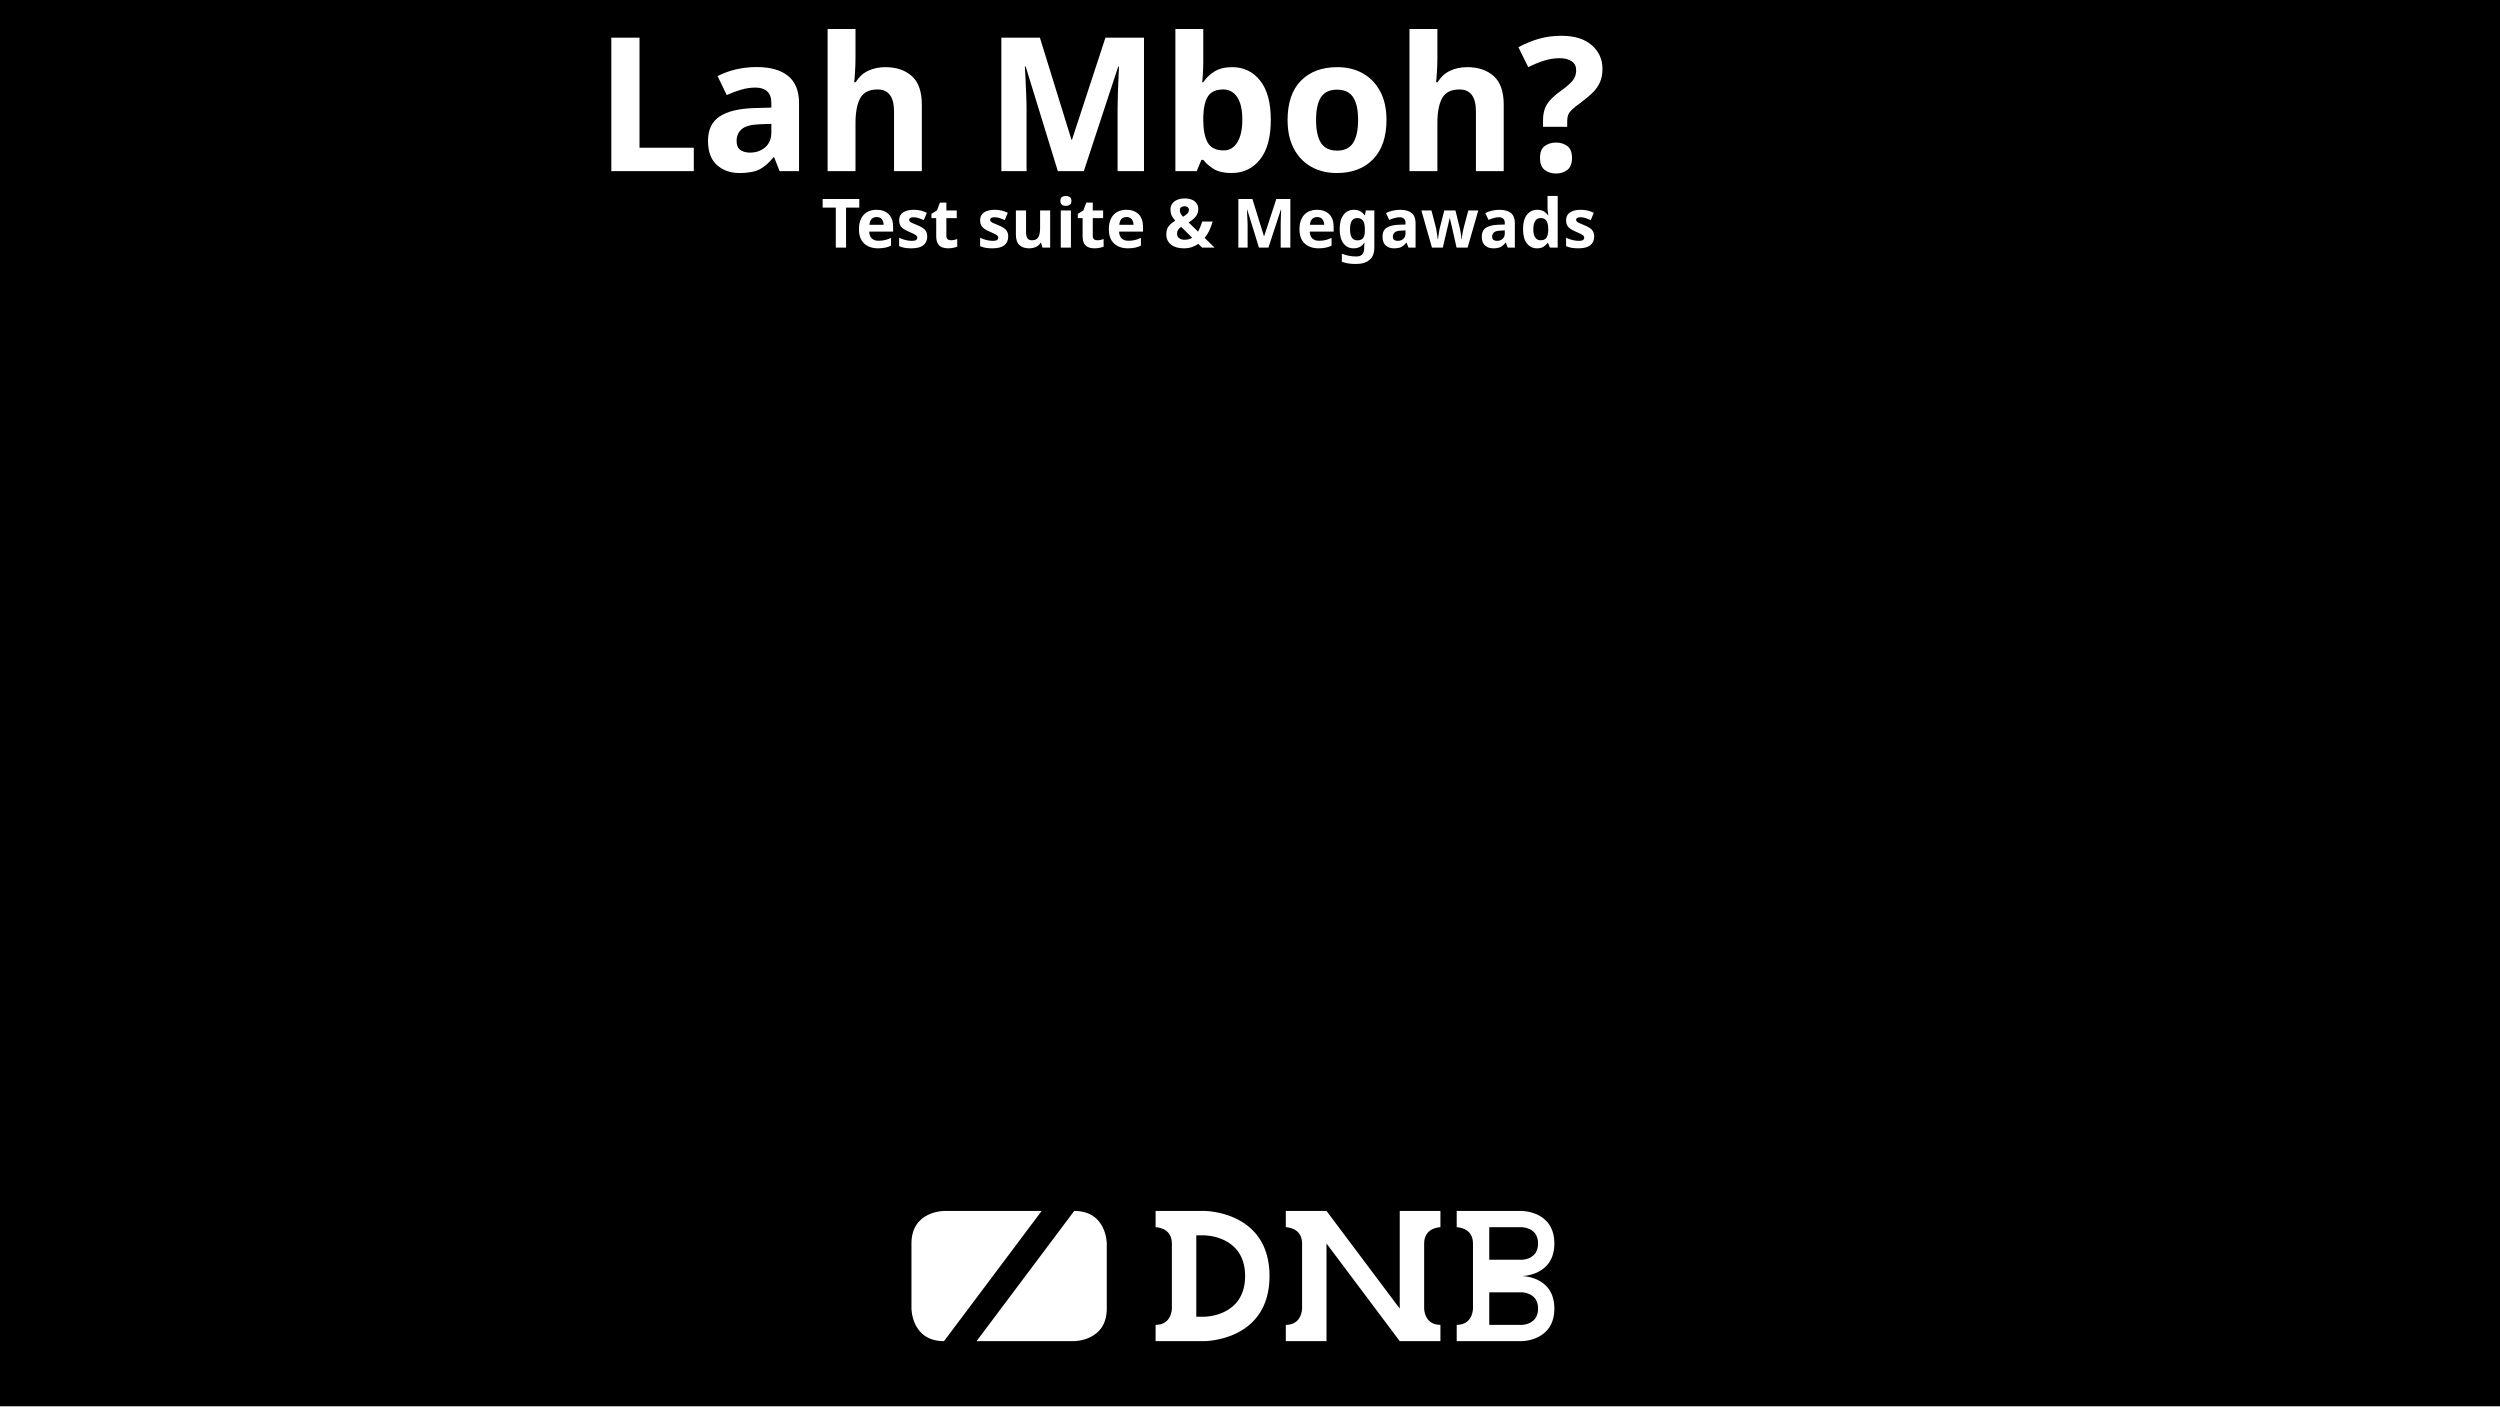
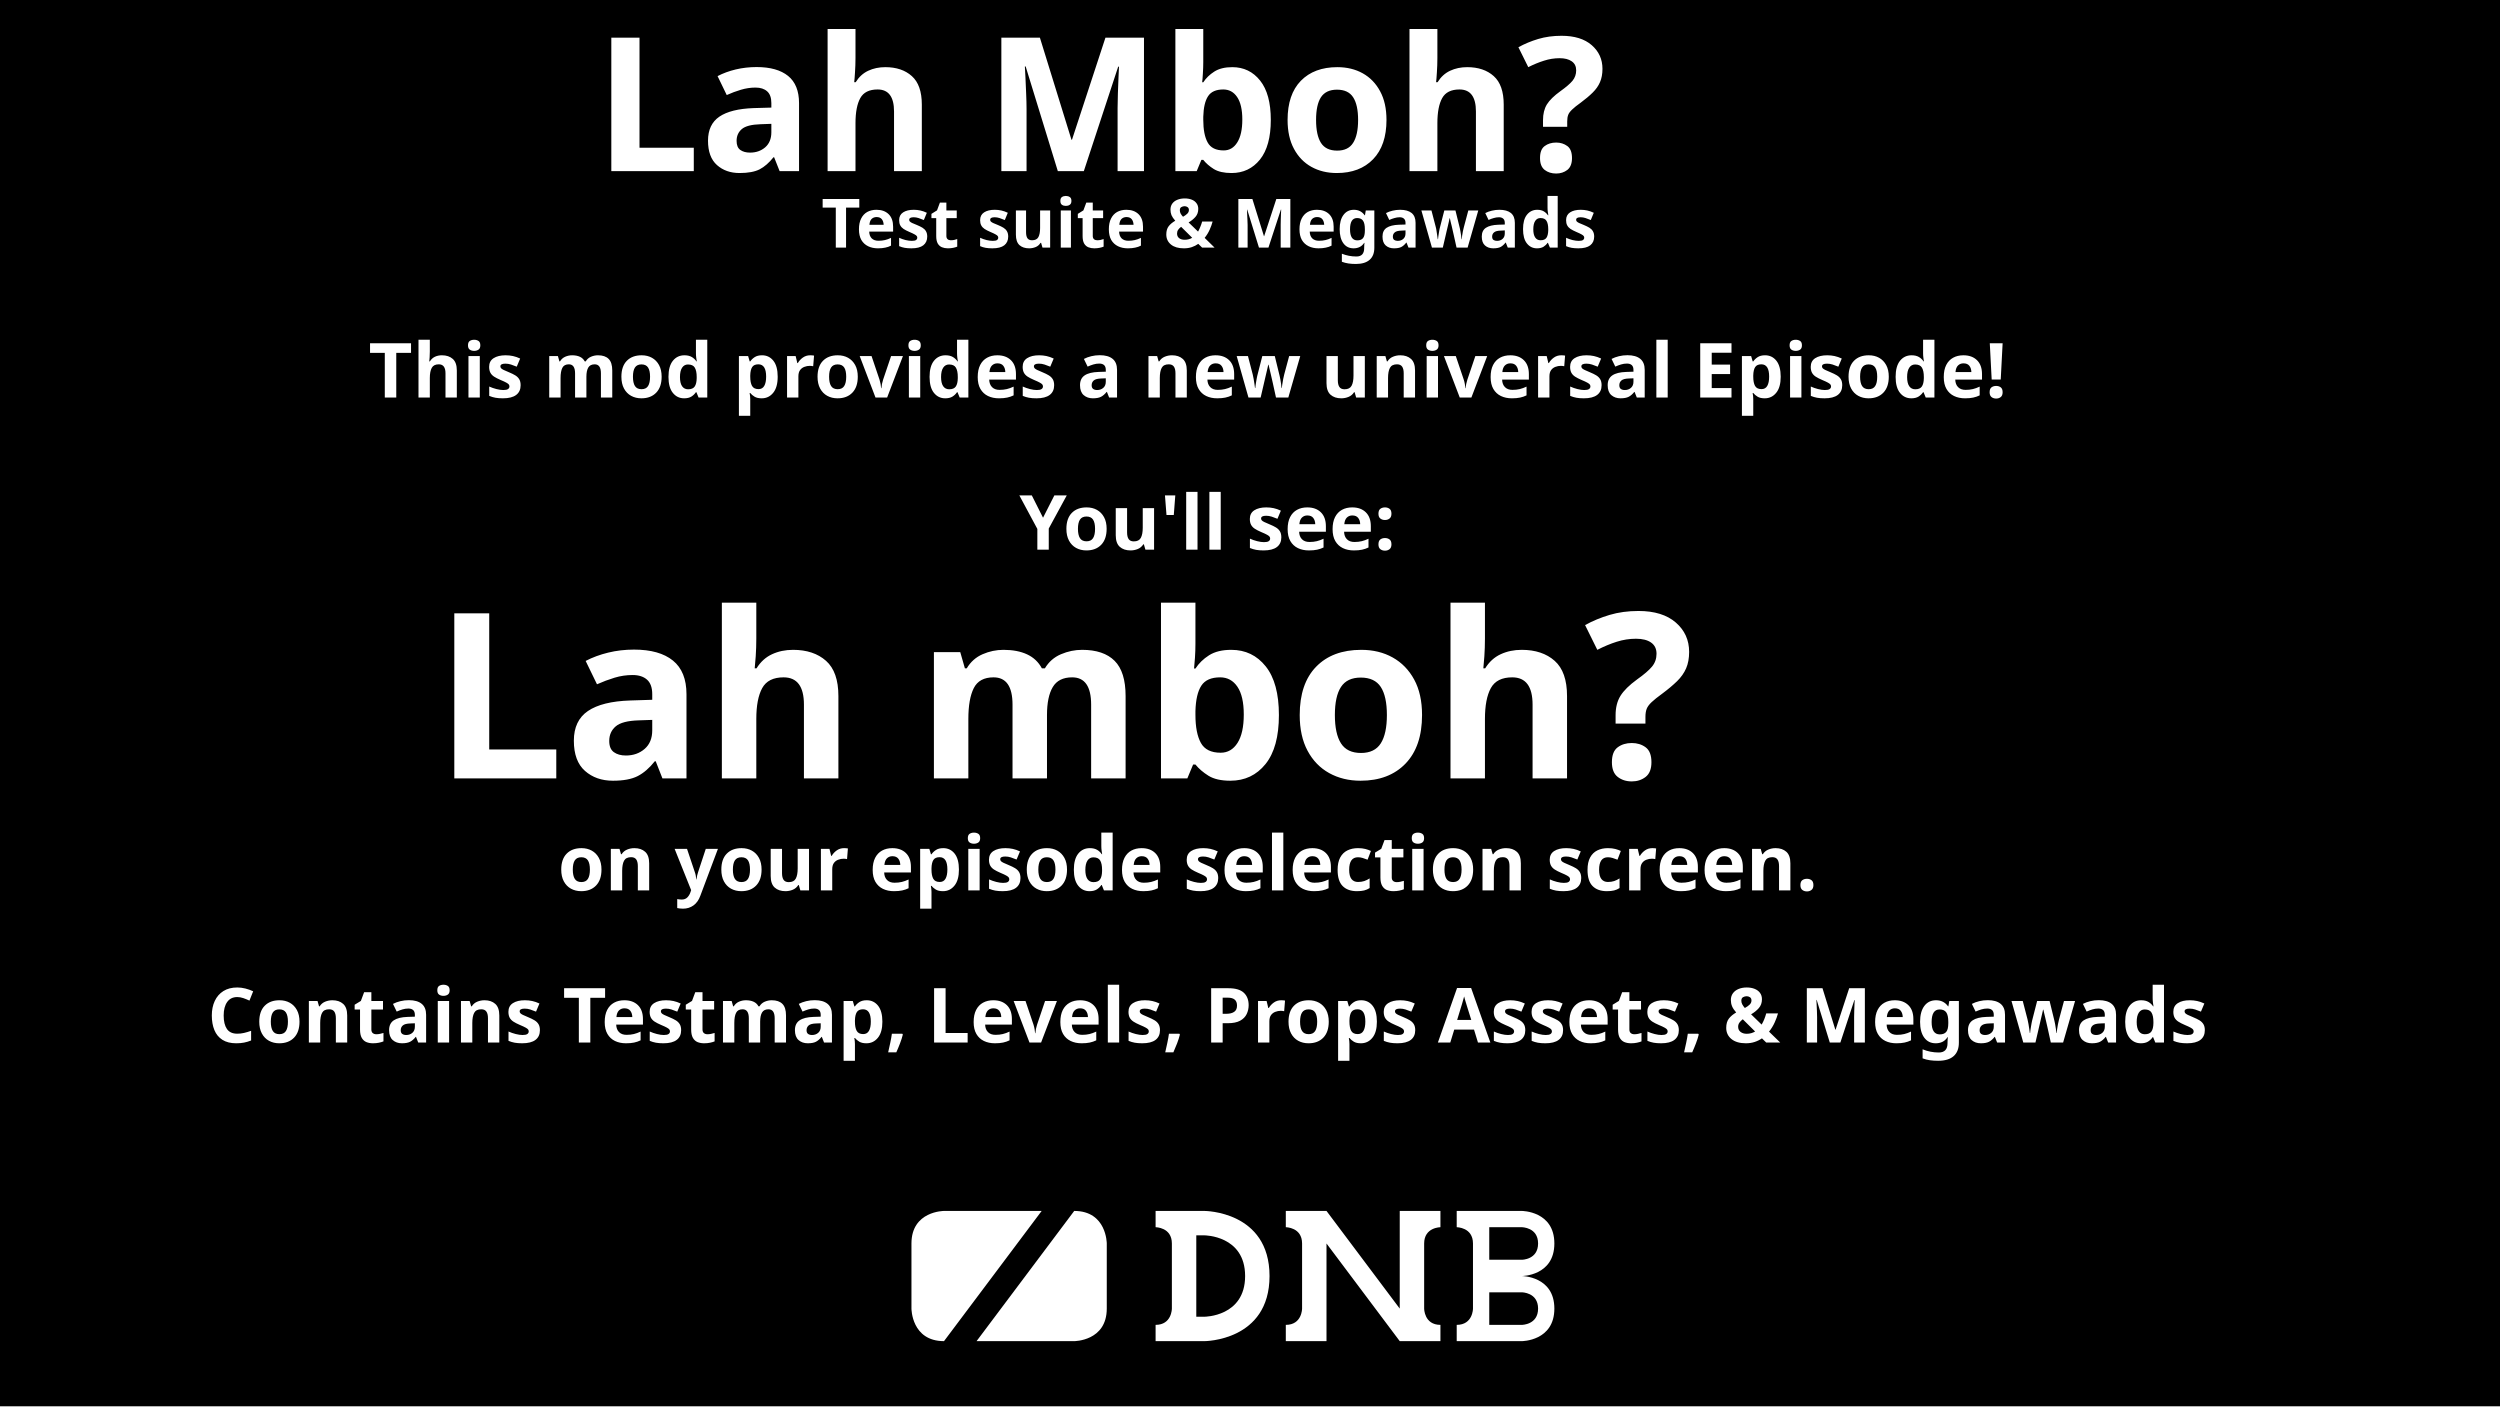
<svg xmlns="http://www.w3.org/2000/svg" width="1920" height="1080" viewBox="0 0 1920 1080" version="1.1" id="svg1">
-   <defs id="defs1" />
+   <defs id="defs1">
+     <rect x="120" y="800" width="1660" height="120" id="rect16" />
+     <rect x="120" y="320" width="400" height="480" id="rect12" />
+     <rect x="100" y="200" width="860" height="100" id="rect8" />
+     <rect x="100" y="200" width="860" height="100" id="rect9" />
+     <rect x="120" y="320" width="400" height="480" id="rect13" />
+     <rect x="120" y="320" width="400" height="480" id="rect14" />
+     <rect x="120" y="320" width="400" height="480" id="rect15" />
+   </defs>
  <g id="layer1" style="display:none">
-     <rect style="opacity:0.999;fill:#ffffff;stroke-width:20;stroke-linecap:round;stroke-linejoin:round" id="rect2" width="1920" height="1080" x="0" y="0" />
+     <rect style="opacity:1;fill:#ffffff;stroke-width:20;stroke-linecap:round;stroke-linejoin:round" id="rect2" width="1920" height="1080" x="0" y="0" />
  </g>
  <g id="layer13">
    <g id="g62" transform="matrix(1.875,0,0,1.875,327.5001,340)" style="display:inline">
      <path id="path58" style="opacity:0.999;fill:#ffffff;stroke:none;stroke-width:20;stroke-linecap:round;stroke-linejoin:round" d="m 64,-320 c 0,0 -32,0 -32,32 v 64 c 0,0 0,32 32,32 l 96,-128 z m 128,0 -96,128 h 96 c 0,0 32,0 32,-32 v -64 c 0,0 0,-32 -32,-32 z" />
      <g id="g61">
        <path id="path59" style="opacity:0.999;fill:#ffffff;stroke:none;stroke-width:20;stroke-linecap:round;stroke-linejoin:round" d="m 272,-320 v 16 c 0,0 16,0 16,16 v 64 c 0,0 0,16 -16,16 v 16 h 16 32 c 0,0 64,0 64,-64 0,-64 -64,-64 -64,-64 h -32 z m 40,24 h 8 c 0,0 40,0 40,40 0,40 -40,40 -40,40 h -8 z" />
        <path id="path60" style="opacity:0.999;fill:#ffffff;stroke:none;stroke-width:20;stroke-linecap:round;stroke-linejoin:round" d="m 400,-320 v 16 c 0,0 16,0 16,16 v 64 c 0,0 0,16 -16,16 v 16 h 16 24 v -96 l 72,96 h 24 16 v -16 c -16,0 -16,-16 -16,-16 v -64 c 0,-16 16,-16 16,-16 v -16 h -16 -24 v 96 l -72,-96 h -24 z" />
        <path id="path61" style="opacity:0.999;fill:#ffffff;stroke:none;stroke-width:20;stroke-linecap:round;stroke-linejoin:round" d="m 568,-320 v 16 c 0,0 16,0 16,16 v 64 c 0,0 0,16 -16,16 v 16 h 16 16 32 c 0,0 32,0 32,-32 0,-32 -32,-32 -32,-32 0,0 32,0 32,-32 0,-32 -32,-32 -32,-32 h -32 -16 z m 32,16 h 32 c 0,0 16,0 16,16 0,16 -16,16 -16,16 h -24 -8 z m 0,64 h 32 c 0,0 16,0 16,16 0,16 -16,16 -16,16 h -24 -8 z" />
      </g>
    </g>
-     <rect style="opacity:0.999;fill:#000000;stroke-width:20;stroke-linecap:round;stroke-linejoin:round" id="rect3" width="1920" height="1080" x="0" y="0" />
+     <rect style="opacity:1;fill:#000000;stroke-width:20;stroke-linecap:round;stroke-linejoin:round" id="rect3" width="1920" height="1080" x="0" y="0" />
    <g id="g7" transform="matrix(0.7812503,0,0,0.7812503,675,1180)" style="display:inline">
      <path id="path3" style="opacity:0.999;fill:#ffffff;stroke:none;stroke-width:20;stroke-linecap:round;stroke-linejoin:round" d="m 64,-320 c 0,0 -32,0 -32,32 v 64 c 0,0 0,32 32,32 l 96,-128 z m 128,0 -96,128 h 96 c 0,0 32,0 32,-32 v -64 c 0,0 0,-32 -32,-32 z" />
      <g id="g6">
        <path id="path4" style="opacity:0.999;fill:#ffffff;stroke:none;stroke-width:20;stroke-linecap:round;stroke-linejoin:round" d="m 272,-320 v 16 c 0,0 16,0 16,16 v 64 c 0,0 0,16 -16,16 v 16 h 16 32 c 0,0 64,0 64,-64 0,-64 -64,-64 -64,-64 h -32 z m 40,24 h 8 c 0,0 40,0 40,40 0,40 -40,40 -40,40 h -8 z" />
        <path id="path5" style="opacity:0.999;fill:#ffffff;stroke:none;stroke-width:20;stroke-linecap:round;stroke-linejoin:round" d="m 400,-320 v 16 c 0,0 16,0 16,16 v 64 c 0,0 0,16 -16,16 v 16 h 16 24 v -96 l 72,96 h 24 16 v -16 c -16,0 -16,-16 -16,-16 v -64 c 0,-16 16,-16 16,-16 v -16 h -16 -24 v 96 l -72,-96 h -24 z" />
        <path id="path6" style="opacity:0.999;fill:#ffffff;stroke:none;stroke-width:20;stroke-linecap:round;stroke-linejoin:round" d="m 568,-320 v 16 c 0,0 16,0 16,16 v 64 c 0,0 0,16 -16,16 v 16 h 16 16 32 c 0,0 32,0 32,-32 0,-32 -32,-32 -32,-32 0,0 32,0 32,-32 0,-32 -32,-32 -32,-32 h -32 -16 z m 32,16 h 32 c 0,0 16,0 16,16 0,16 -16,16 -16,16 h -24 -8 z m 0,64 h 32 c 0,0 16,0 16,16 0,16 -16,16 -16,16 h -24 -8 z" />
      </g>
    </g>
    <g id="g1" transform="matrix(4.895564,0,0,4.895564,192.7607,-25.22208)" style="display:inline">
-       <text xml:space="preserve" style="font-weight:900;font-size:29.333px;line-height:1;font-family:Ubuntu;-inkscape-font-specification:'Ubuntu Heavy';text-align:center;writing-mode:lr-tb;direction:ltr;text-anchor:middle;display:inline;opacity:0.999;fill:#ffffff;stroke:none;stroke-width:20;stroke-linecap:round;stroke-linejoin:round" x="160" y="32" id="text3">
+       <text xml:space="preserve" style="font-weight:900;font-size:29.333px;line-height:1;font-family:Ubuntu;-inkscape-font-specification:'Ubuntu Heavy';text-align:center;writing-mode:lr-tb;direction:ltr;text-anchor:middle;display:inline;opacity:1;fill:#ffffff;stroke:none;stroke-width:20;stroke-linecap:round;stroke-linejoin:round" x="160" y="32" id="text3">
        <tspan id="tspan3" x="160" y="32">Lah Mboh?</tspan>
      </text>
-       <text xml:space="preserve" style="font-weight:900;font-size:10.667px;line-height:1;font-family:Ubuntu;-inkscape-font-specification:'Ubuntu Heavy';text-align:center;writing-mode:lr-tb;direction:ltr;text-anchor:middle;display:inline;opacity:0.999;fill:#ffffff;stroke-width:20;stroke-linecap:round;stroke-linejoin:round" x="160" y="44" id="text1">
+       <text xml:space="preserve" style="font-weight:900;font-size:10.667px;line-height:1;font-family:Ubuntu;-inkscape-font-specification:'Ubuntu Heavy';text-align:center;writing-mode:lr-tb;direction:ltr;text-anchor:middle;display:inline;opacity:1;fill:#ffffff;stroke-width:20;stroke-linecap:round;stroke-linejoin:round" x="160" y="44" id="text1">
        <tspan id="tspan1" x="160" y="44">Test suite &amp; Megawads</tspan>
      </text>
    </g>
    <g id="layer14" style="display:none">
-       <text xml:space="preserve" style="font-weight:900;font-size:473.786px;line-height:1;font-family:Ubuntu;-inkscape-font-specification:'Ubuntu Heavy';text-align:center;writing-mode:lr-tb;direction:ltr;text-anchor:middle;opacity:0.999;fill:#ffffff;stroke-width:98.705;stroke-linecap:round;stroke-linejoin:round" x="987.107" y="674.788" id="text7">
+       <text xml:space="preserve" style="font-weight:900;font-size:473.786px;line-height:1;font-family:Ubuntu;-inkscape-font-specification:'Ubuntu Heavy';text-align:center;writing-mode:lr-tb;direction:ltr;text-anchor:middle;opacity:1;fill:#ffffff;stroke-width:98.705;stroke-linecap:round;stroke-linejoin:round" x="987.107" y="674.788" id="text7">
        <tspan id="tspan7" x="987.107" y="674.788" style="stroke-width:98.705">aaaa</tspan>
+       </text>
+     </g>
+     <g id="layer15" style="display:none">
+       <text xml:space="preserve" id="text8" style="font-weight:900;font-size:64px;line-height:1;font-family:Ubuntu;-inkscape-font-specification:'Ubuntu Heavy';text-align:center;writing-mode:lr-tb;direction:ltr;white-space:pre;shape-inside:url(#rect8);display:inline;opacity:1;fill:#ffffff;stroke-width:20;stroke-linecap:round;stroke-linejoin:round" x="-10.872" y="0">
+         <tspan x="100.464" y="251.679" id="tspan2">Big Shoutouts - CREDITS.md</tspan>
+       </text>
+       <text xml:space="preserve" id="text9" style="font-weight:900;font-size:64px;line-height:1;font-family:Ubuntu;-inkscape-font-specification:'Ubuntu Heavy';text-align:center;writing-mode:lr-tb;direction:ltr;white-space:pre;shape-inside:url(#rect9);display:inline;opacity:1;fill:#ffffff;stroke-width:20;stroke-linecap:round;stroke-linejoin:round" x="-10.872" y="0" transform="translate(894.4162)">
+         <tspan x="187.376" y="251.679" id="tspan4">Full Info - README.md</tspan>
+       </text>
+       <rect style="opacity:1;fill:#ffffff;stroke-width:20;stroke-linecap:round;stroke-linejoin:round" id="rect10" width="1700" height="20" x="100" y="280" />
+       <rect style="opacity:1;fill:#ffffff;stroke-width:20;stroke-linecap:round;stroke-linejoin:round" id="rect11" width="20" height="80" x="980" y="200" />
+       <text xml:space="preserve" id="text11" style="font-weight:900;font-size:21.333px;line-height:1;font-family:Ubuntu;-inkscape-font-specification:'Ubuntu Heavy';text-align:start;writing-mode:lr-tb;direction:ltr;white-space:pre;shape-inside:url(#rect12);display:inline;opacity:1;fill:#ffffff;stroke-width:20;stroke-linecap:round;stroke-linejoin:round" x="-75.04" y="0">
+         <tspan x="120" y="337.226" id="tspan5">NerdKoopa:
+ </tspan>
+         <tspan x="120" y="358.56" id="tspan6">- Vehicles
+ </tspan>
+         <tspan x="120" y="379.893" id="tspan8">
+ </tspan>
+         <tspan x="120" y="401.226" id="tspan9">Jekyll Grim Payne:
+ </tspan>
+         <tspan x="120" y="422.56" id="tspan10">- Shooting Range Dummy
+ </tspan>
+         <tspan x="120" y="443.893" id="tspan11">
+ </tspan>
+         <tspan x="120" y="465.226" id="tspan19">Plums:
+ </tspan>
+         <tspan x="120" y="486.56" id="tspan22">- Sky Texture Collections &amp; Demo Map
+ </tspan>
+         <tspan x="120" y="507.893" id="tspan23">
+ </tspan>
+         <tspan x="120" y="529.226" id="tspan25">PillowBlaster &amp; Mima-sama:
+ </tspan>
+         <tspan x="120" y="550.56" id="tspan28">- Werror Handler RO.pk3
+ </tspan>
+         <tspan x="120" y="571.893" id="tspan29">
+ </tspan>
+         <tspan x="120" y="593.226" id="tspan30">inkoalawetrust:
+ </tspan>
+         <tspan x="120" y="614.56" id="tspan31">- Big City map &amp; Urban Props
+ </tspan>
+         <tspan x="120" y="635.893" id="tspan32">
+ </tspan>
+         <tspan x="120" y="657.226" id="tspan33">ObAddon Community:
+ </tspan>
+         <tspan x="120" y="678.559" id="tspan34">- Level Generator
+ </tspan>
+         <tspan x="120" y="699.893" id="tspan35">- Textures
+ </tspan>
+         <tspan x="120" y="721.226" id="tspan36">- Extra things </tspan>
+       </text>
+       <text xml:space="preserve" id="text13" style="font-weight:900;font-size:21.333px;line-height:1;font-family:Ubuntu;-inkscape-font-specification:'Ubuntu Heavy';text-align:start;writing-mode:lr-tb;direction:ltr;white-space:pre;shape-inside:url(#rect13);display:inline;opacity:1;fill:#ffffff;stroke-width:20;stroke-linecap:round;stroke-linejoin:round" x="-75.04" y="0" transform="translate(399.7867)">
+         <tspan x="120" y="337.226" id="tspan37">Ukiro:
+ </tspan>
+         <tspan x="120" y="358.56" id="tspan38">- Textures
+ </tspan>
+         <tspan x="120" y="379.893" id="tspan39">
+ </tspan>
+         <tspan x="120" y="401.226" id="tspan40">Jarewill:
+ </tspan>
+         <tspan x="120" y="422.56" id="tspan41">- Jmod the Gmod-like spawn menu
+ </tspan>
+         <tspan x="120" y="443.893" id="tspan42">
+ </tspan>
+         <tspan x="120" y="465.226" id="tspan43">Matakrow:
+ </tspan>
+         <tspan x="120" y="486.56" id="tspan44">- HAMTEX Dev Textures
+ </tspan>
+         <tspan x="120" y="507.893" id="tspan45">
+ </tspan>
+         <tspan x="120" y="529.226" id="tspan46">SpaceTrash:
+ </tspan>
+         <tspan x="120" y="550.56" id="tspan47">- Dev Textures
+ </tspan>
+         <tspan x="120" y="571.893" id="tspan48">
+ </tspan>
+         <tspan x="120" y="593.226" id="tspan49">Nash:
+ </tspan>
+         <tspan x="120" y="614.56" id="tspan50">- Oh God, there are too many to list </tspan>
+         <tspan x="120" y="635.893" id="tspan51">here!!
+ </tspan>
+         <tspan x="120" y="657.226" id="tspan52">- Template &amp; Example Textures
+ </tspan>
+         <tspan x="120" y="678.559" id="tspan53">
+ </tspan>
+         <tspan x="120" y="699.893" id="tspan54">Gutawer &amp; phantombeta:
+ </tspan>
+         <tspan x="120" y="721.226" id="tspan55">- ZForm the ZDoom Menu framework
+ </tspan>
+         <tspan x="120" y="742.559" id="tspan56">
+ </tspan>
+         <tspan x="120" y="763.893" id="tspan57">madame-rachelle:
+ </tspan>
+         <tspan x="120" y="785.226" id="tspan58">- Slaughtermap Performance Booster</tspan>
+       </text>
+       <text xml:space="preserve" id="text14" style="font-weight:900;font-size:21.333px;line-height:1;font-family:Ubuntu;-inkscape-font-specification:'Ubuntu Heavy';text-align:start;writing-mode:lr-tb;direction:ltr;white-space:pre;shape-inside:url(#rect14);display:inline;opacity:1;fill:#ffffff;stroke-width:20;stroke-linecap:round;stroke-linejoin:round" x="-75.04" y="0" transform="translate(899.7867)">
+         <tspan x="120" y="337.226" id="tspan59">Korp-kat:
+ </tspan>
+         <tspan x="120" y="358.56" id="tspan60">- Furdoom
+ </tspan>
+         <tspan x="120" y="379.893" id="tspan61">- MIDIs everywhere
+ </tspan>
+         <tspan x="120" y="401.226" id="tspan62">
+ </tspan>
+         <tspan x="120" y="422.56" id="tspan63">PillowBlaster &amp; Mima-sama:
+ </tspan>
+         <tspan x="120" y="443.893" id="tspan64">- Russian Overkill
+ </tspan>
+         <tspan x="120" y="465.226" id="tspan65">
+ </tspan>
+         <tspan x="120" y="486.56" id="tspan66">Kenney.nl:
+ </tspan>
+         <tspan x="120" y="507.893" id="tspan67">- PUBLIC DOMAIN ASSETS!!! IYEAY!!!
+ </tspan>
+         <tspan x="120" y="529.226" id="tspan68">
+ </tspan>
+         <tspan x="120" y="550.56" id="tspan69">Demiosis:
+ </tspan>
+         <tspan x="120" y="571.893" id="tspan70">- Blood Pack
+ </tspan>
+         <tspan x="120" y="593.226" id="tspan71">
+ </tspan>
+         <tspan x="120" y="614.56" id="tspan72">Doomarchvilledemon:
+ </tspan>
+         <tspan x="120" y="635.893" id="tspan73">- Fly
+ </tspan>
+         <tspan x="120" y="657.226" id="tspan74">
+ </tspan>
+         <tspan x="120" y="678.559" id="tspan75">MogWaltz:
+ </tspan>
+         <tspan x="120" y="699.893" id="tspan76">- Burning things
+ </tspan>
+         <tspan x="120" y="721.226" id="tspan77">
+ </tspan>
+         <tspan x="120" y="742.559" id="tspan78">Leszek Szary:
+ </tspan>
+         <tspan x="120" y="763.893" id="tspan79">- SFX</tspan>
+       </text>
+       <text xml:space="preserve" id="text15" style="font-weight:900;font-size:21.333px;line-height:1;font-family:Ubuntu;-inkscape-font-specification:'Ubuntu Heavy';text-align:start;writing-mode:lr-tb;direction:ltr;white-space:pre;shape-inside:url(#rect15);display:inline;opacity:1;fill:#ffffff;stroke-width:20;stroke-linecap:round;stroke-linejoin:round" x="-75.04" y="0" transform="translate(1299.467)">
+         <tspan x="120" y="337.226" id="tspan80">Skelegant:
+ </tspan>
+         <tspan x="120" y="358.56" id="tspan81">- Girl PWADs wow
+ </tspan>
+         <tspan x="120" y="379.893" id="tspan82">
+ </tspan>
+         <tspan x="120" y="401.226" id="tspan83">Kinsie:
+ </tspan>
+         <tspan x="120" y="422.56" id="tspan84">- Test Levels
+ </tspan>
+         <tspan x="120" y="443.893" id="tspan85">- Other Levels &amp; Other PWADs
+ </tspan>
+         <tspan x="120" y="465.226" id="tspan86">
+ </tspan>
+         <tspan x="120" y="486.56" id="tspan87">Sgt. Mk. IV:
+ </tspan>
+         <tspan x="120" y="507.893" id="tspan88">- Brutal Doom
+ </tspan>
+         <tspan x="120" y="529.226" id="tspan89">
+ </tspan>
+         <tspan x="120" y="550.56" id="tspan90">pa1nki113r:
+ </tspan>
+         <tspan x="120" y="571.893" id="tspan91">- Project Brutality
+ </tspan>
+         <tspan x="120" y="593.226" id="tspan92">
+ </tspan>
+         <tspan x="120" y="614.56" id="tspan93">Backyard Badasses:
+ </tspan>
+         <tspan x="120" y="635.893" id="tspan94">- Freedoom Bad*ss Map pack
+ </tspan>
+         <tspan x="120" y="657.226" id="tspan95">
+ </tspan>
+         <tspan x="120" y="678.559" id="tspan96">HyperUltra64:
+ </tspan>
+         <tspan x="120" y="699.893" id="tspan97">- Treasure Tech
+ </tspan>
+         <tspan x="120" y="721.226" id="tspan98">
+ </tspan>
+         <tspan x="120" y="742.559" id="tspan99">aaaa</tspan>
+       </text>
+       <text xml:space="preserve" id="text16" style="font-weight:900;font-size:21.333px;line-height:1;font-family:Ubuntu;-inkscape-font-specification:'Ubuntu Heavy';text-align:center;writing-mode:lr-tb;direction:ltr;white-space:pre;shape-inside:url(#rect16);display:inline;opacity:0.999;fill:#ffffff;stroke-width:20;stroke-linecap:round;stroke-linejoin:round">
+         <tspan x="642.64" y="817.226" id="tspan100">Visit https://github.com/Perkedel/Lah-Mboh for source code
+ </tspan>
+         <tspan x="950" y="838.56" id="tspan101">
+ </tspan>
+         <tspan x="838.459" y="859.893" id="tspan102">Cool and good thancc.
+ </tspan>
+         <tspan x="950" y="881.226" id="tspan103">
+ </tspan>
+         <tspan x="808.091" y="902.56" id="tspan104">https://perkedel.netlify.app</tspan>
+       </text>
+     </g>
+     <g id="layer16">
+       <text xml:space="preserve" style="font-weight:900;font-size:58.41px;line-height:1;font-family:Ubuntu;-inkscape-font-specification:'Ubuntu Heavy';text-align:center;writing-mode:lr-tb;direction:ltr;text-anchor:middle;opacity:0.999;fill:#ffffff;stroke-width:54.76;stroke-linecap:round;stroke-linejoin:round" x="980.556" y="305.327" id="text17">
+         <tspan id="tspan17" x="980.556" y="305.327" style="stroke-width:54.76">This mod provides a new universal Episode!</tspan>
+         <tspan x="980.556" y="363.737" id="tspan18" style="stroke-width:54.76" />
+         <tspan x="980.556" y="422.148" id="tspan20" style="stroke-width:54.76">You'll see:</tspan>
+       </text>
+       <text xml:space="preserve" style="font-weight:900;font-size:177.593px;line-height:1;font-family:Ubuntu;-inkscape-font-specification:'Ubuntu Heavy';text-align:center;writing-mode:lr-tb;direction:ltr;text-anchor:middle;opacity:0.999;fill:#ffffff;stroke-width:166.494;stroke-linecap:round;stroke-linejoin:round" x="978.828" y="597.812" id="text21">
+         <tspan id="tspan21" x="978.828" y="597.812" style="stroke-width:166.494">Lah mboh?</tspan>
+       </text>
+       <text xml:space="preserve" style="font-weight:900;font-size:58.41px;line-height:1;font-family:Ubuntu;-inkscape-font-specification:'Ubuntu Heavy';text-align:center;writing-mode:lr-tb;direction:ltr;text-anchor:middle;opacity:0.999;fill:#ffffff;stroke-width:54.76;stroke-linecap:round;stroke-linejoin:round" x="980.556" y="683.844" id="text24">
+         <tspan x="980.556" y="683.844" id="tspan24" style="stroke-width:54.76">on your episode selection screen.</tspan>
+         <tspan x="980.556" y="742.254" style="stroke-width:54.76" id="tspan26" />
+         <tspan x="980.556" y="800.665" style="stroke-width:54.76" id="tspan27">Contains Testmap, Levels, Props Assets, &amp; Megawads</tspan>
      </text>
    </g>
  </g>
</svg>
